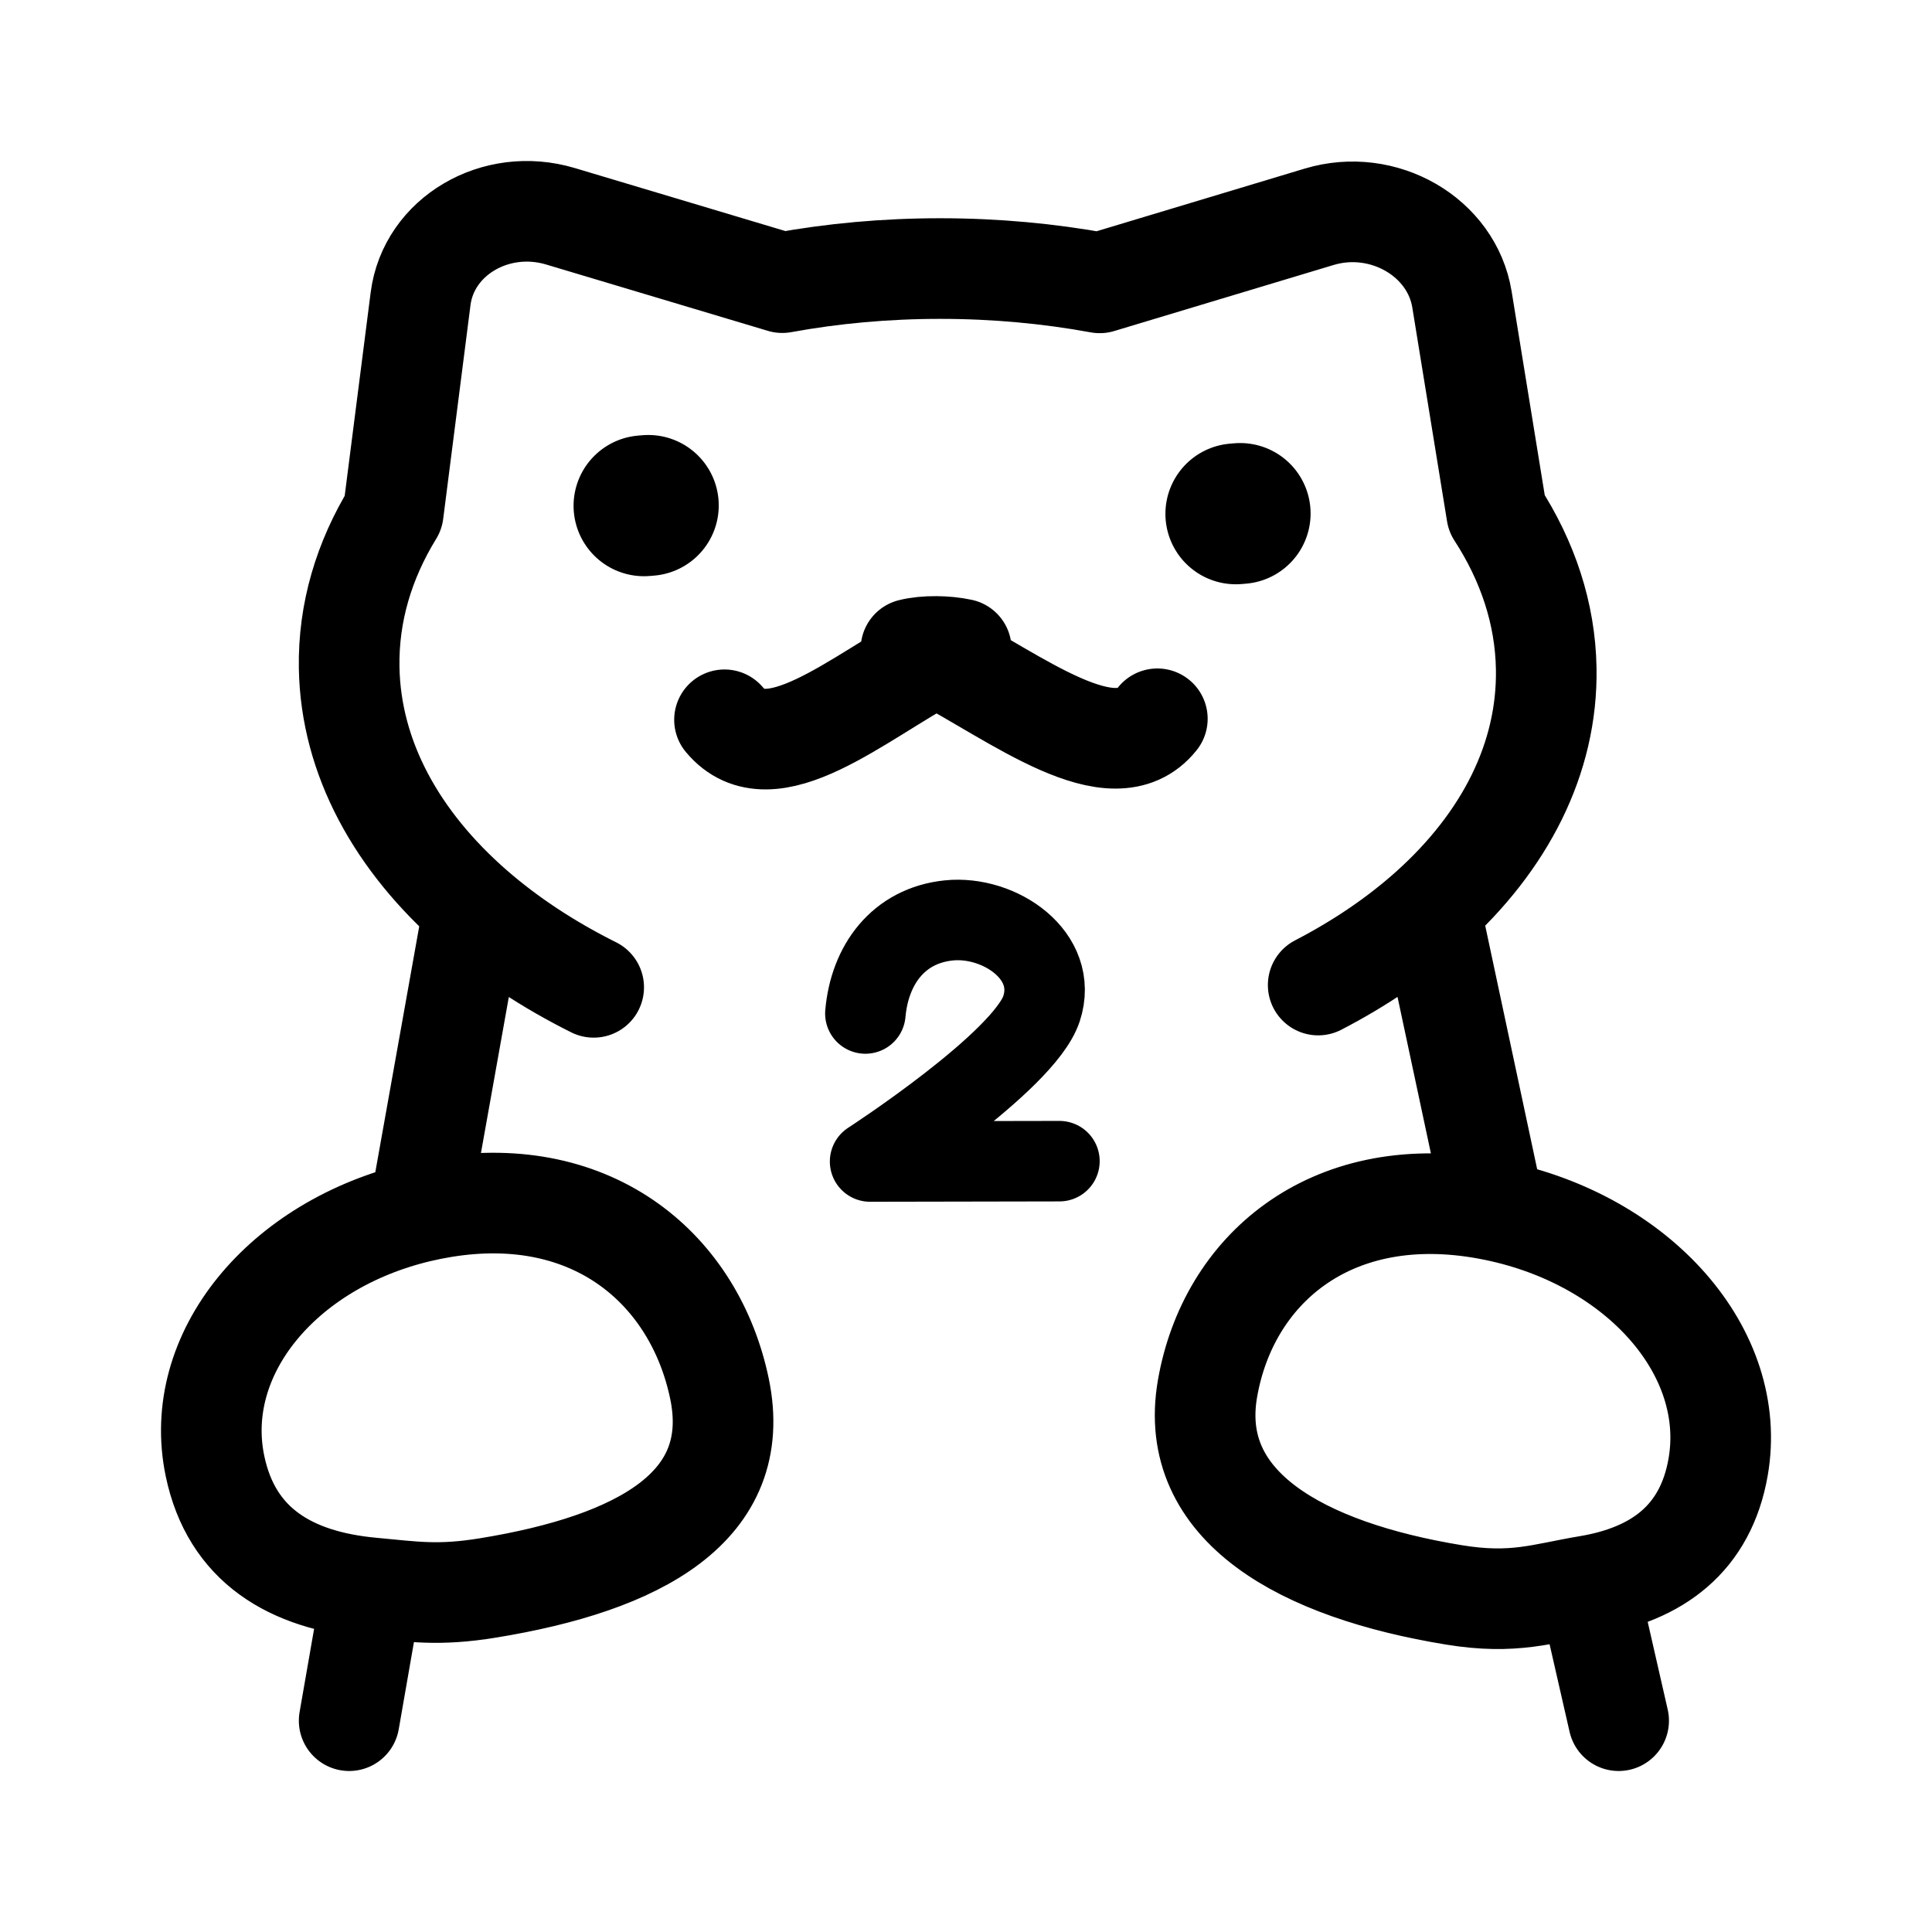
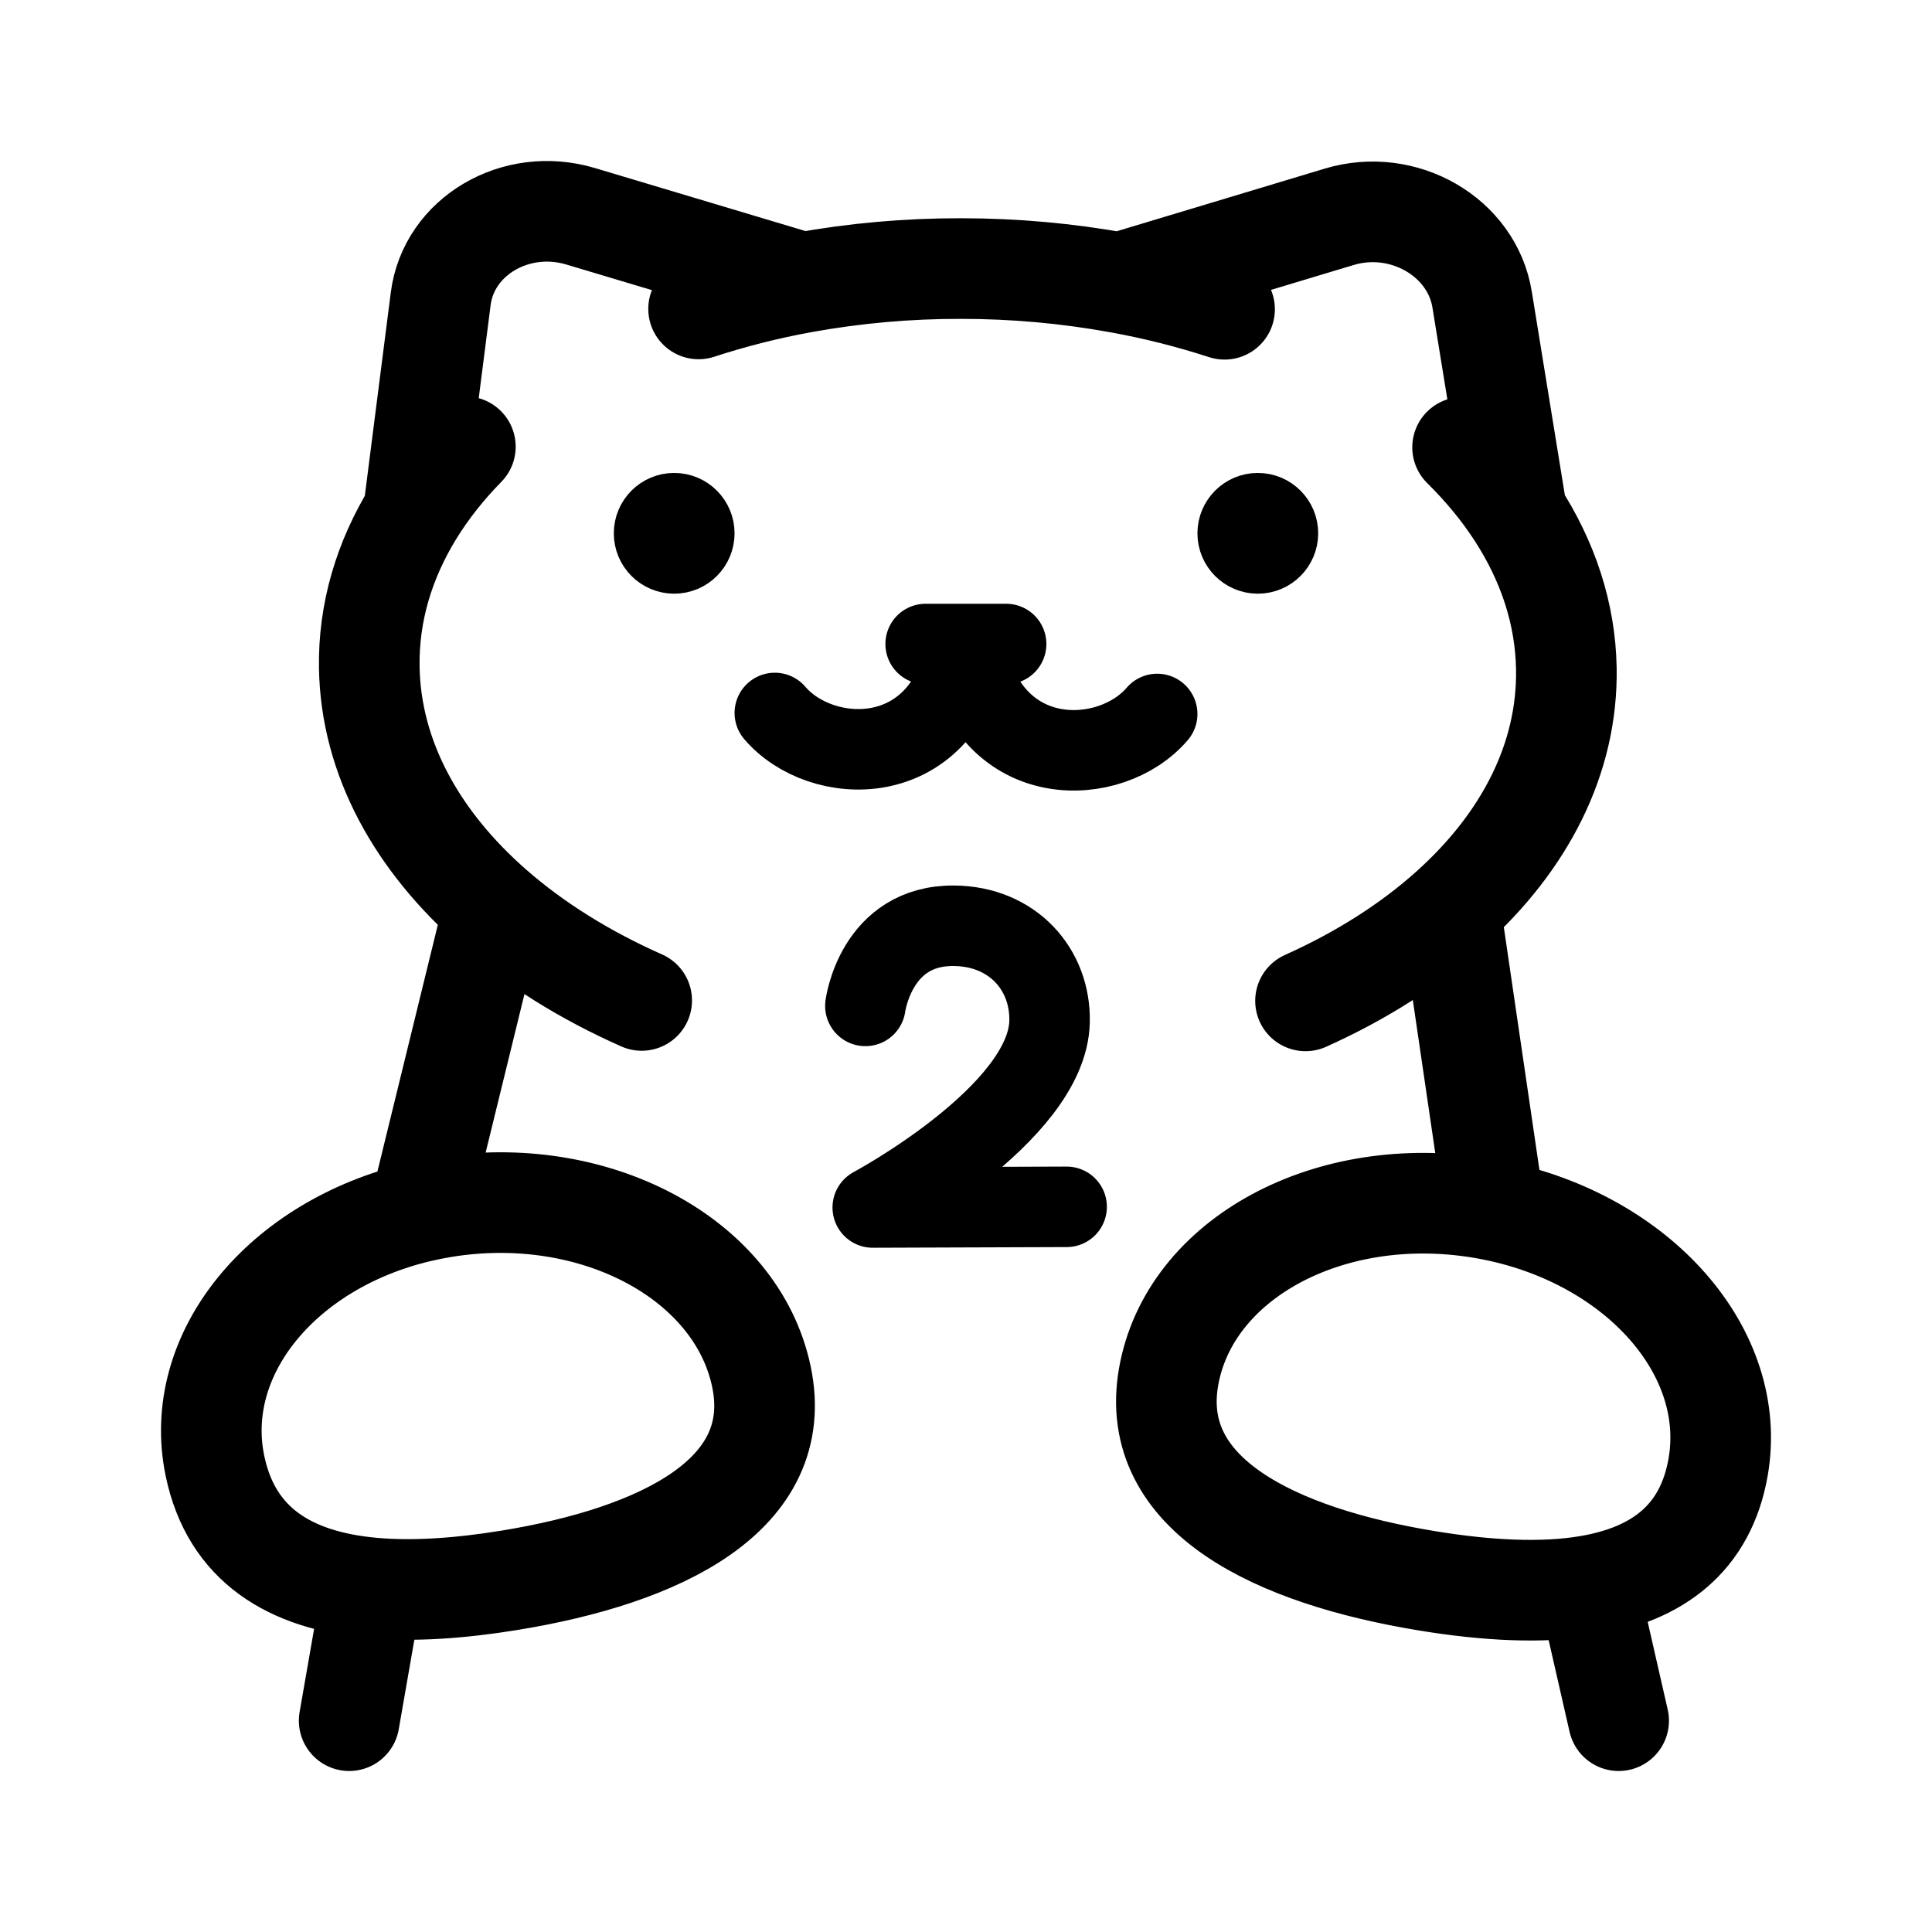
- <svg xmlns="http://www.w3.org/2000/svg" width="192" height="192" viewBox="0 0 192 192" fill="none">
-   <path d="M47.066 90.242C39.447 83.592 34.855 75.32 34.699 66.357C34.604 60.888 36.17 55.679 39.083 50.94L41.797 29.692C42.589 23.492 49.252 19.564 55.702 21.494L77.743 28.089C82.75 27.173 88.03 26.685 93.49 26.689C98.951 26.692 104.248 27.187 109.287 28.11L131.099 21.544C137.483 19.623 144.282 23.559 145.289 29.76L148.742 51.012C151.82 55.755 153.567 60.967 153.662 66.436C153.818 75.398 149.514 83.665 142.126 90.305M47.066 90.242L41.669 120.454M47.066 90.242C50.479 93.221 54.499 95.875 59 98.12M142.126 90.305L148.525 120.297M142.126 90.305C138.951 93.159 135.205 95.713 131 97.893M41.669 120.454C28.01 123.679 19.047 134.576 21.365 145.689C23.004 153.545 28.835 157.067 37 157.807M41.669 120.454C42.457 120.268 43.261 120.108 44.079 119.974C59.076 117.526 69.048 126.246 71.5 138C73.952 149.754 63.497 155.36 48.5 157.807C43.528 158.619 41.05 158.174 37 157.807M148.525 120.297C162.863 123.223 172.727 134.4 170.747 145.787C169.512 152.891 164.725 156.444 157.801 157.598M148.525 120.297C148.067 120.204 147.605 120.118 147.138 120.042C132.056 117.575 122.043 126.249 120 138C117.957 149.751 129.418 156.032 144.5 158.5C150.465 159.476 153.27 158.354 157.801 157.598M157.801 157.598L160.859 171M37 157.807L34.699 171" stroke="black" stroke-width="10" stroke-linecap="round" stroke-linejoin="round" />
-   <path d="M64 50.264L64.428 50.228M122.817 51.065L123.245 51.029" stroke="black" stroke-width="14" stroke-linecap="round" />
-   <path d="M72 71.532C76.569 77.032 85.176 69.386 93.03 65.164M93.03 65.164C101.012 69.349 110.615 76.952 115.016 71.432M93.03 65.164V64.244M90.53 64.5C91.228 64.323 92.116 64.238 93.03 64.244M93.03 64.244C93.886 64.25 94.765 64.335 95.53 64.5" stroke="black" stroke-width="10" stroke-linecap="round" />
-   <path d="M86 100.72C86.429 95.882 89.272 91.984 94.297 91.469C99.322 90.955 105.243 94.967 103.503 100.248C101.762 105.528 86.469 115.43 86.469 115.43L105.285 115.395" stroke="black" stroke-width="8" stroke-linecap="round" stroke-linejoin="round" />
+ <svg xmlns="http://www.w3.org/2000/svg" width="192" height="192" fill="none">
+   <path d="M67 56a3 3 0 1 0 0-6 3 3 0 0 0 0 6Zm58 0a3 3 0 1 0 0-6 3 3 0 0 0 0 6Z" stroke="#000" stroke-width="6" stroke-linecap="round" stroke-linejoin="round" />
+   <path d="M77 70.853c4.565 5.36 16.513 5.864 19.011-6.206M99.988 64H91.99M115 70.953c-4.565 5.36-16.513 5.864-19.011-6.206M86 99.966s1.026-8.039 8.808-7.965c5.85.054 9.609 4.352 9.497 9.521C104.107 110.701 86.733 120 86.733 120l19.267-.067" stroke="#000" stroke-width="8" stroke-linecap="round" stroke-linejoin="round" />
+   <path d="M41.083 50.94c-2.913 4.739-4.479 9.948-4.384 15.417.156 8.963 4.748 17.235 12.367 23.885M41.083 50.94l2.714-21.248c.792-6.2 7.455-10.128 13.905-8.198l22.041 6.595m-38.66 22.85c1.416-2.302 3.15-4.493 5.165-6.55m2.818 45.853c4.098 3.578 9.073 6.686 14.704 9.18m-14.704-9.18-7.398 30.212m38.075-92.365a87.247 87.247 0 0 1 15.747-1.4 88.045 88.045 0 0 1 15.797 1.421m-31.544-.02a78.303 78.303 0 0 0-10.318 2.61m41.862-2.59 21.812-6.566c6.384-1.921 13.183 2.015 14.19 8.216l3.453 21.252M111.287 28.11a80.316 80.316 0 0 1 10.409 2.625m29.046 20.277c3.078 4.743 4.825 9.955 4.92 15.424.156 8.962-4.148 17.228-11.536 23.869m6.616-39.293c-1.495-2.304-3.305-4.498-5.392-6.557m-1.224 45.85c-3.974 3.572-8.841 6.674-14.385 9.161m14.385-9.161 4.399 29.992m-106.857.157c-13.658 3.225-22.621 14.122-20.303 25.235 1.639 7.856 7.47 11.378 15.635 12.118m4.669-37.353a35.428 35.428 0 0 1 2.41-.48c14.997-2.448 29.142 5.097 31.594 16.851 2.452 11.754-10.028 17.773-25.025 20.221-4.973.811-9.598 1.128-13.648.761m111.525-37.51c14.338 2.926 24.202 14.103 22.222 25.49-1.235 7.104-6.022 10.657-12.946 11.811m-9.276-37.301c-.458-.093-.92-.179-1.387-.255-15.082-2.467-28.965 5.059-31.008 16.81-2.044 11.751 10.646 17.787 25.728 20.254 5.966.976 11.412 1.248 15.943.492M37 157.807 34.7 171m123.1-13.402L160.859 171" stroke="#000" stroke-width="10" stroke-linecap="round" />
</svg>
